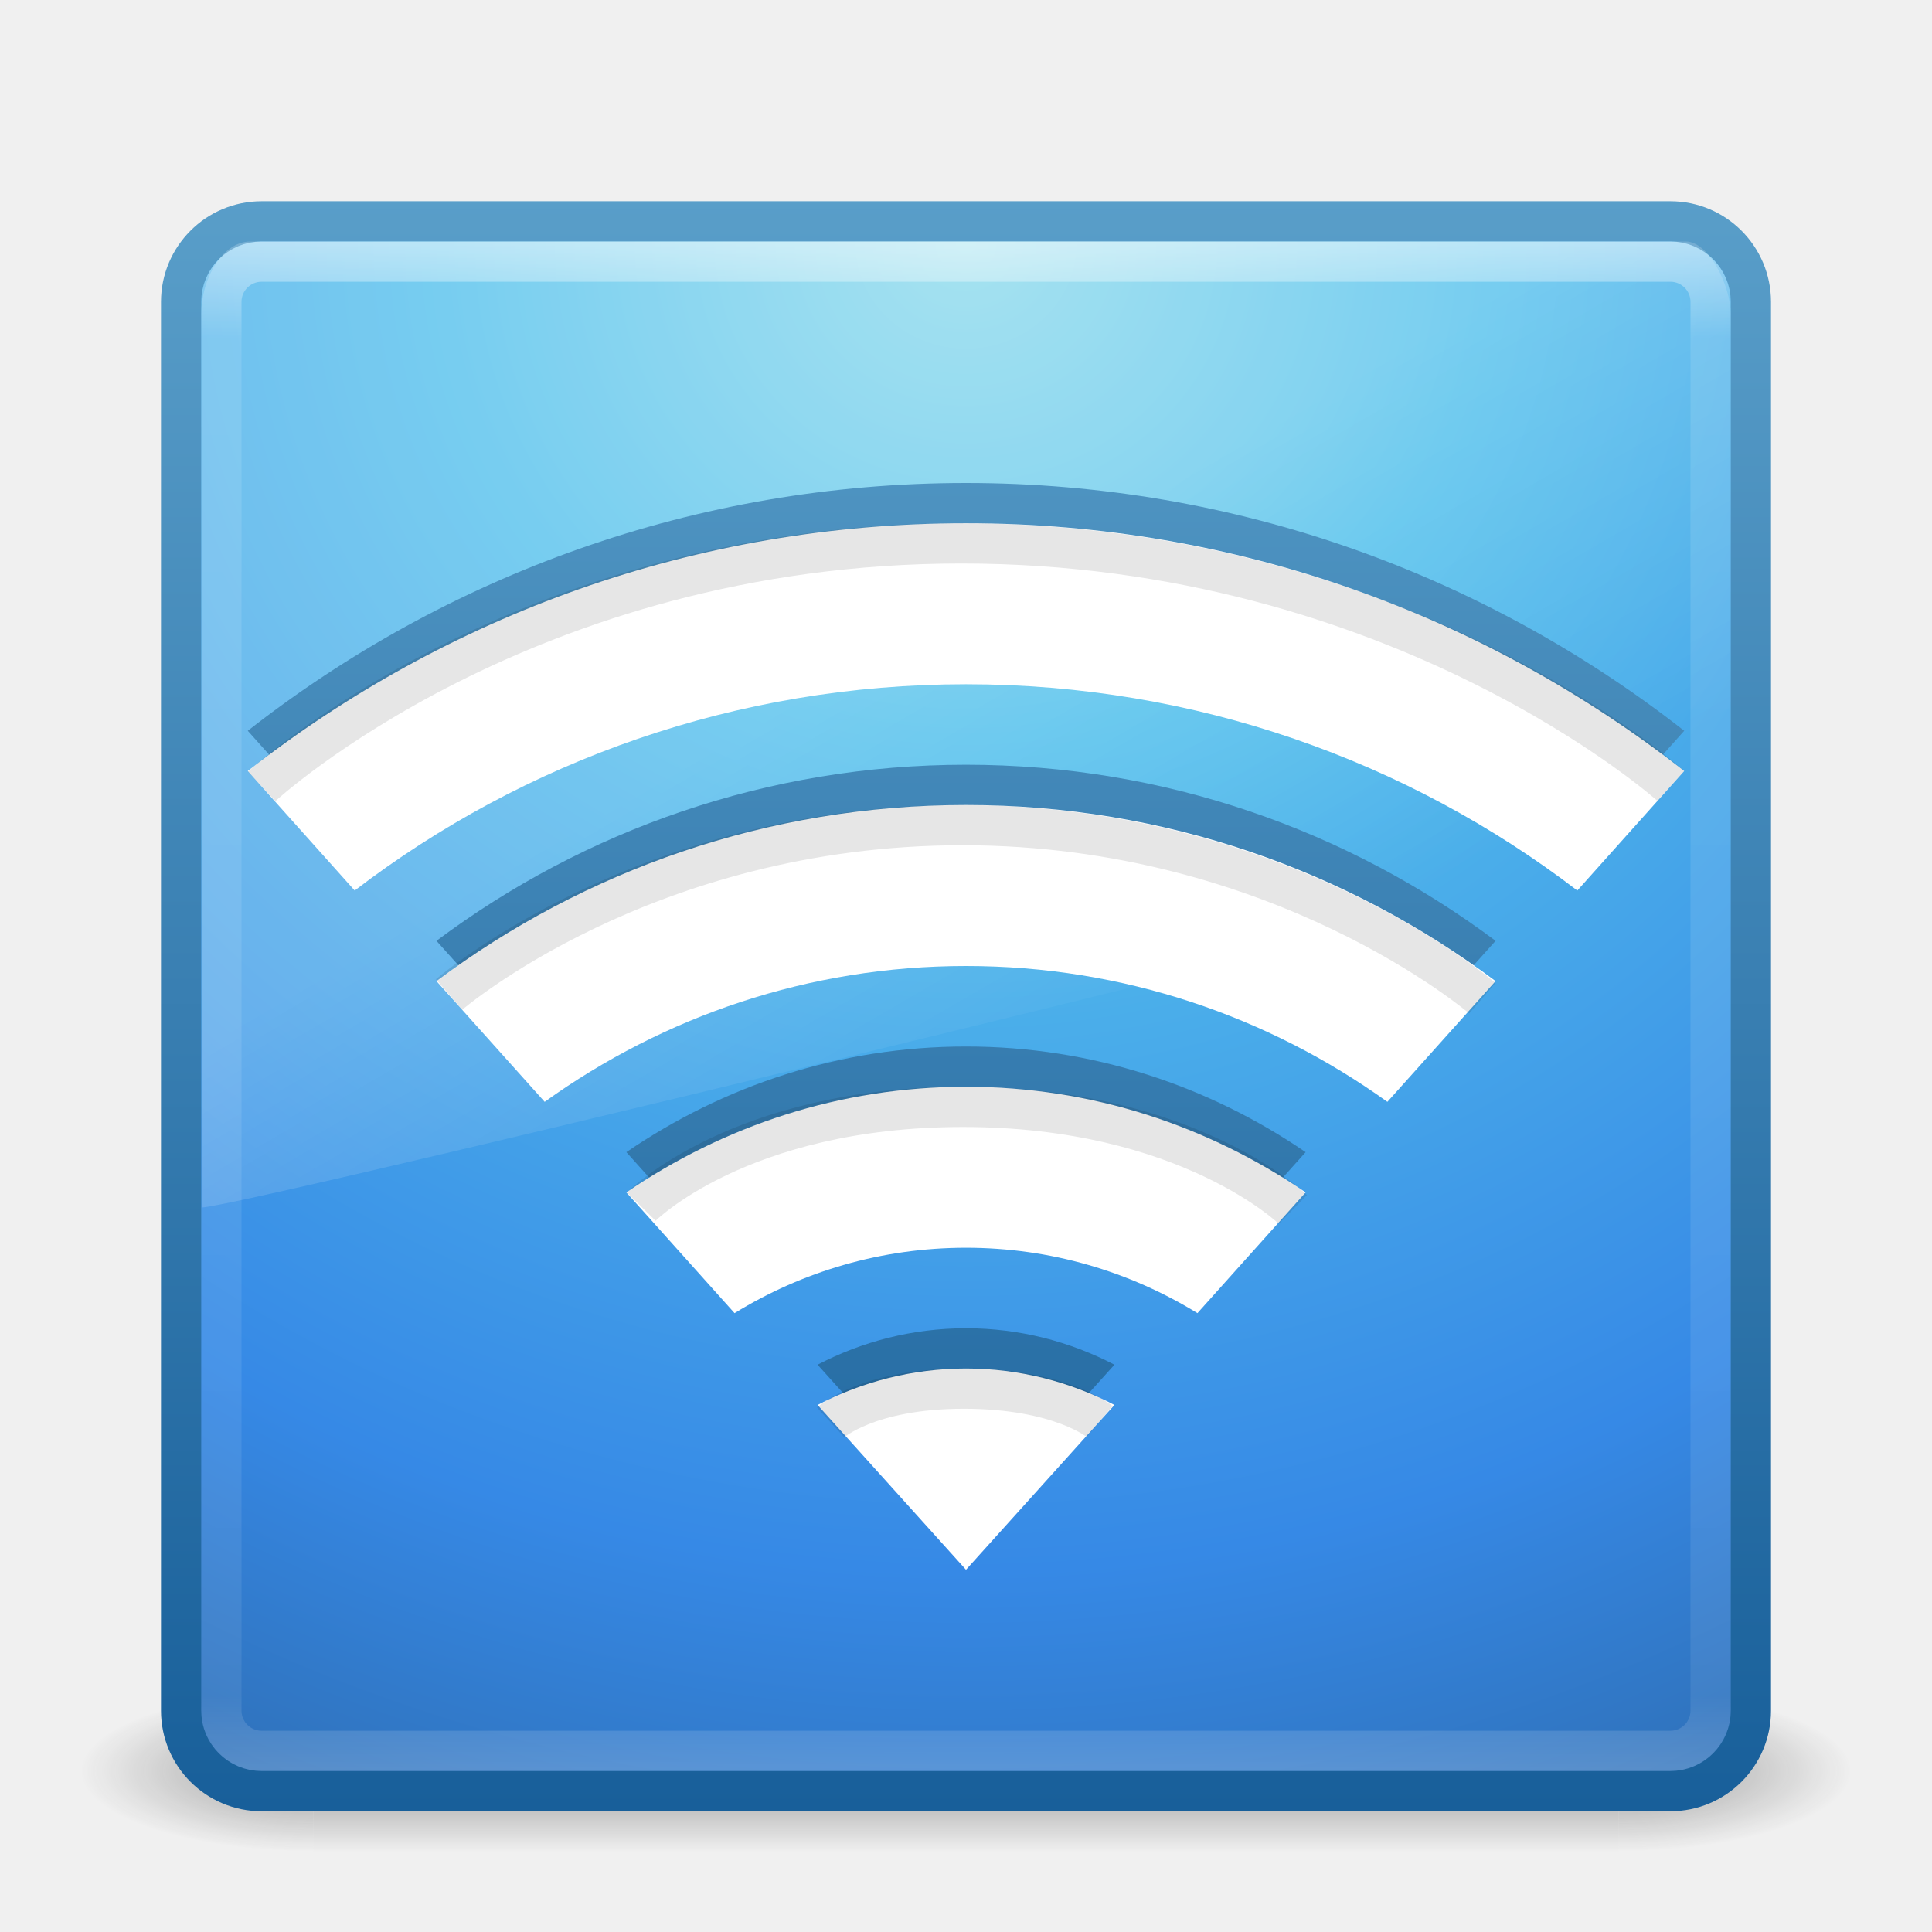
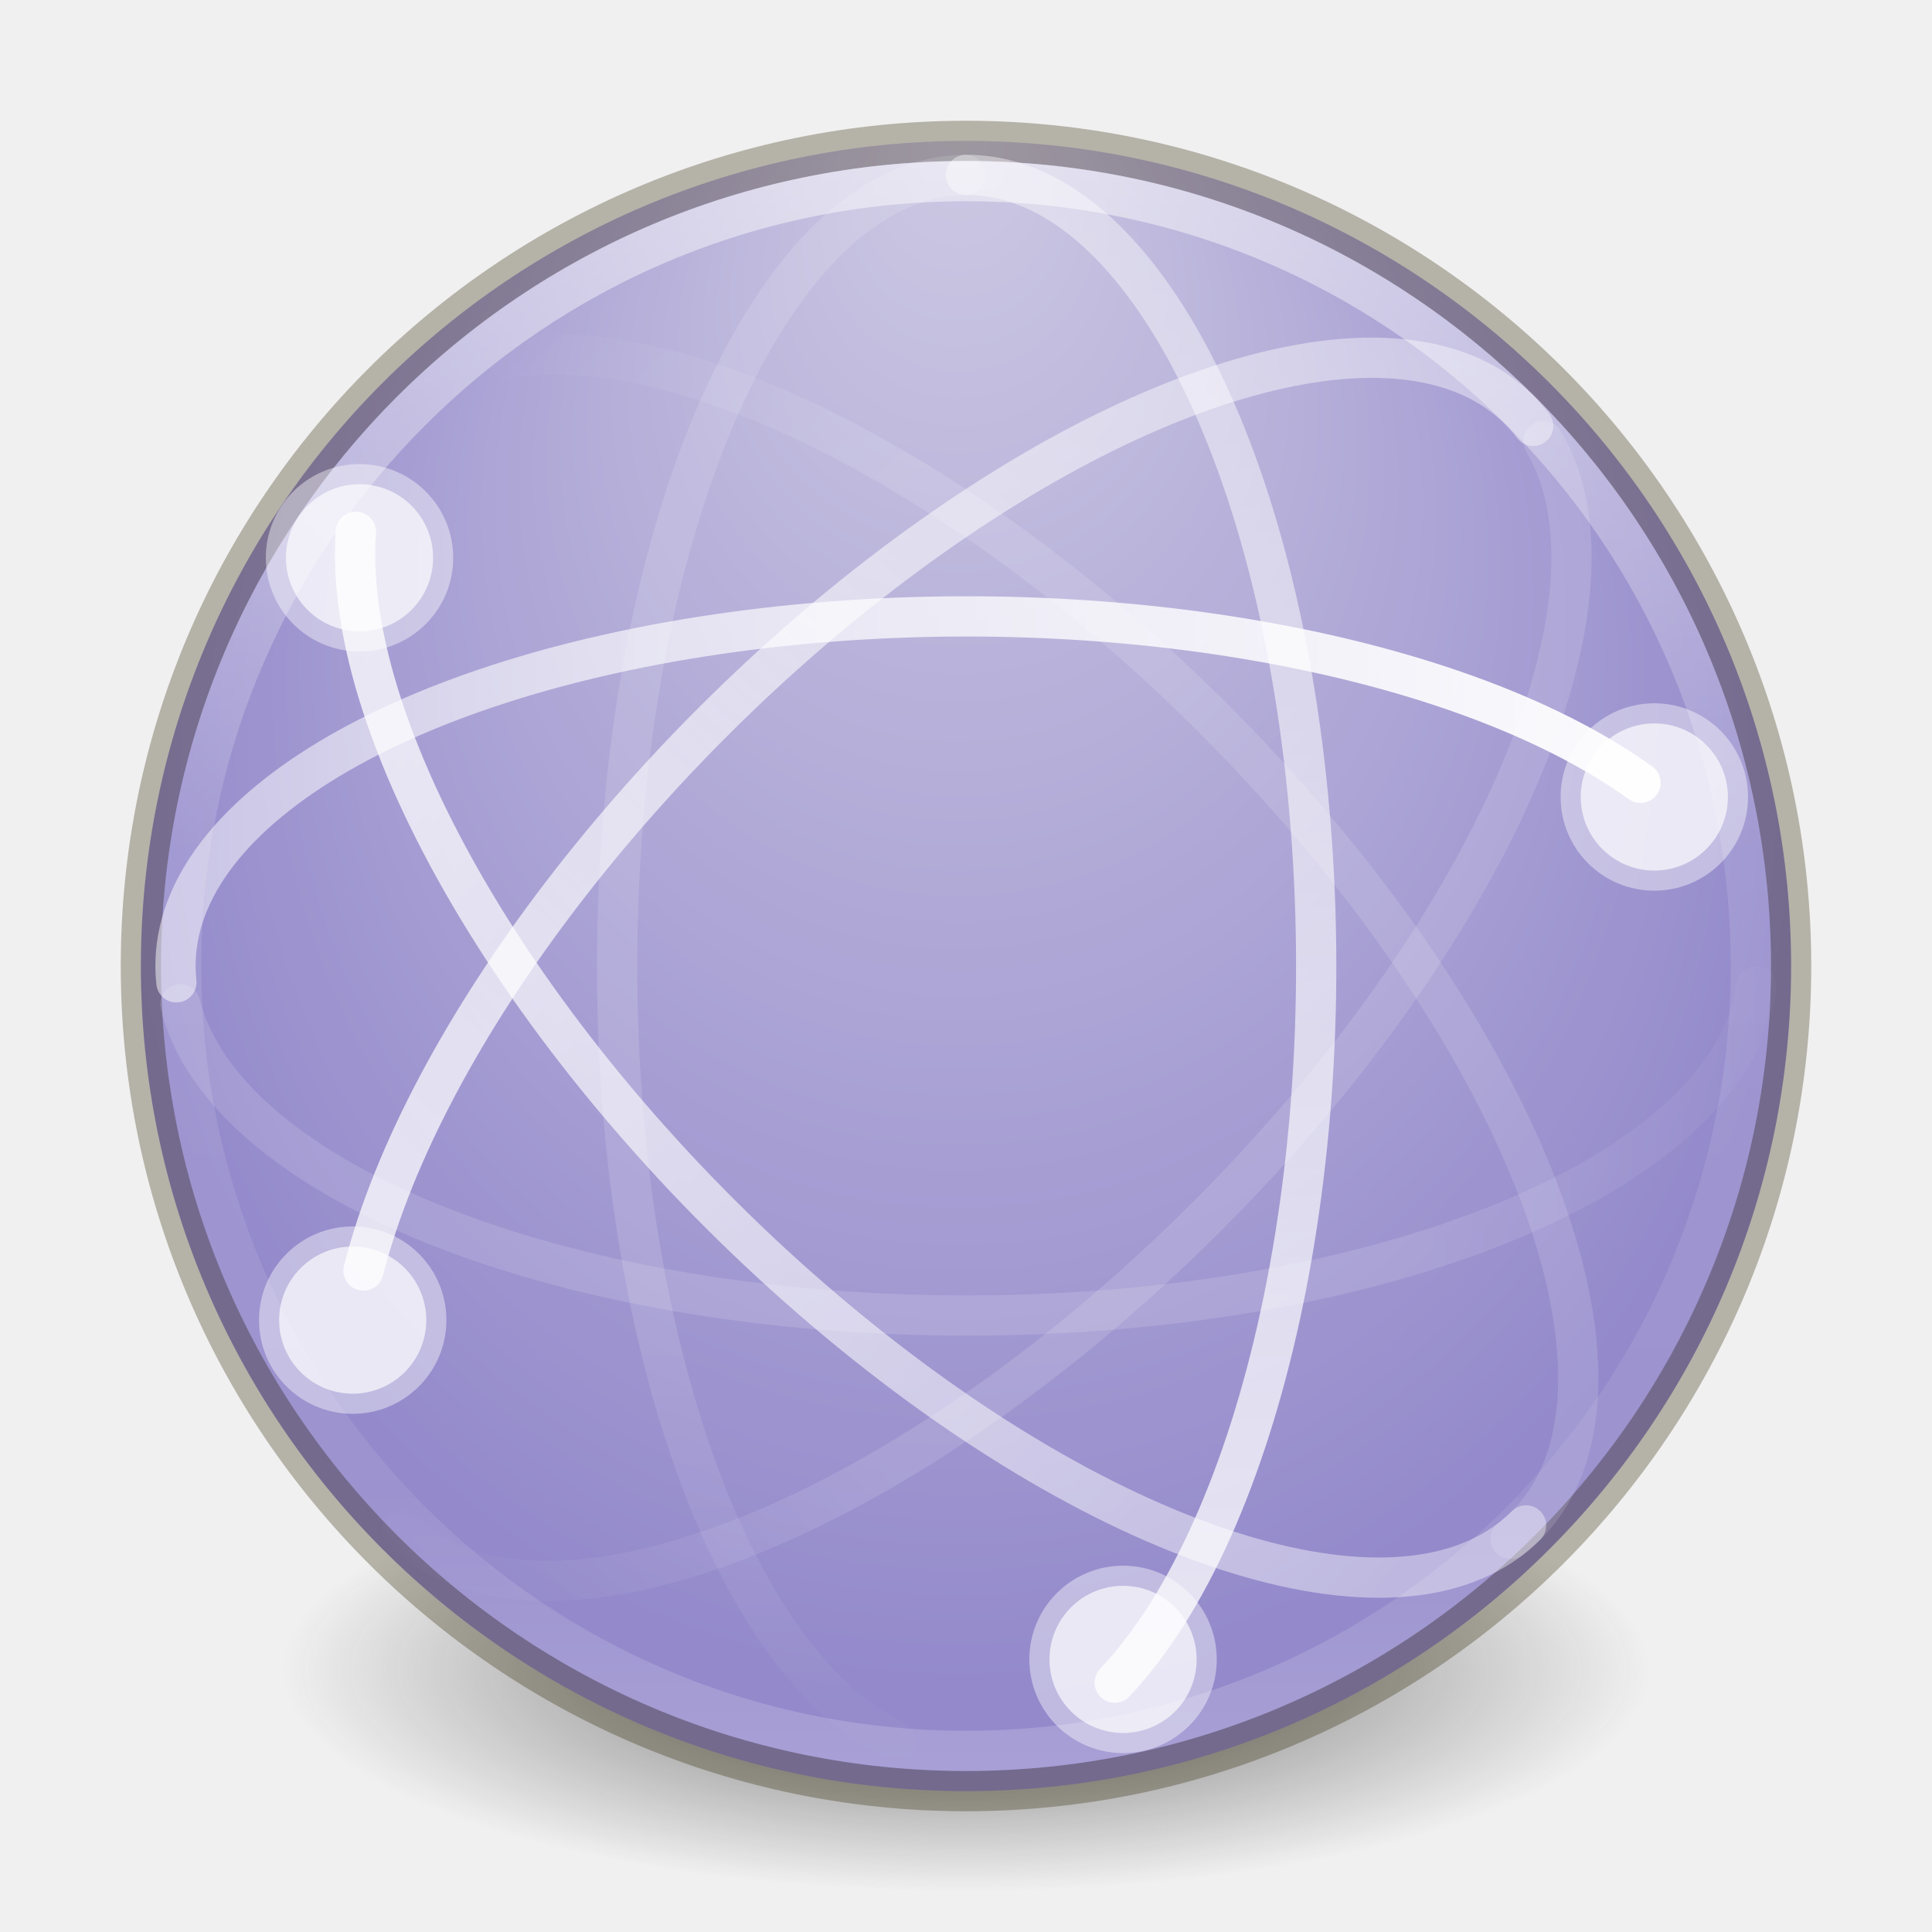
- <svg xmlns="http://www.w3.org/2000/svg" xmlns:xlink="http://www.w3.org/1999/xlink" width="48px" height="48px" id="svg4079" version="1.1">
-   <defs id="defs4081">
-     <linearGradient xlink:href="#linearGradient3707-319-631-407-324" id="linearGradient4012" x1="24" y1="45.846" x2="24" y2="6.072" gradientUnits="userSpaceOnUse" gradientTransform="translate(0,-1)" />
-     <linearGradient id="linearGradient3707-319-631-407-324">
-       <stop id="stop3760" style="stop-color:#185f9a;stop-opacity:1;" offset="0" />
-       <stop id="stop3762" style="stop-color:#599ec9;stop-opacity:1;" offset="1" />
+ <svg xmlns="http://www.w3.org/2000/svg" xmlns:xlink="http://www.w3.org/1999/xlink" version="1.1" width="48" height="48" id="svg3183">
+   <defs id="defs3185">
+     <linearGradient x1="37.5" y1="23" x2="49.09" y2="23.173" id="linearGradient3053" xlink:href="#linearGradient3678" gradientUnits="userSpaceOnUse" gradientTransform="matrix(0.9142158,0,0,-0.9142158,0.7038908,45.02725)" />
+     <linearGradient id="linearGradient3678">
+       <stop id="stop3680" style="stop-color:#ffffff;stop-opacity:0.134" offset="0" />
+       <stop id="stop3682" style="stop-color:#ffffff;stop-opacity:0" offset="1" />
    </linearGradient>
-     <linearGradient xlink:href="#linearGradient8265-821-176-38-919-66-249-7-7" id="linearGradient3568" gradientUnits="userSpaceOnUse" gradientTransform="matrix(0.8249802,0,0,1.301234,4.16188,-1.432921)" x1="16.626" y1="15.298" x2="20.055" y2="24.628" />
-     <linearGradient id="linearGradient8265-821-176-38-919-66-249-7-7">
-       <stop offset="0" style="stop-color:#ffffff;stop-opacity:1" id="stop2687-1-9" />
-       <stop offset="1" style="stop-color:#ffffff;stop-opacity:0" id="stop2689-5-4" />
+     <linearGradient x1="4.49" y1="23" x2="47.5" y2="23" id="linearGradient3057" xlink:href="#linearGradient3672" gradientUnits="userSpaceOnUse" gradientTransform="matrix(0.9142158,0,0,-0.9142158,0.7038908,45.02725)" />
+     <linearGradient id="linearGradient3672">
+       <stop id="stop3674" style="stop-color:#ffffff;stop-opacity:0.492" offset="0" />
+       <stop id="stop3676" style="stop-color:#ffffff;stop-opacity:1" offset="1" />
    </linearGradient>
-     <linearGradient xlink:href="#linearGradient3924" id="linearGradient2959" gradientUnits="userSpaceOnUse" gradientTransform="translate(3.7e-6,1.00001)" x1="24" y1="5" x2="24" y2="43" />
-     <linearGradient id="linearGradient3924">
-       <stop offset="0" style="stop-color:#ffffff;stop-opacity:1;" id="stop3926" />
-       <stop id="stop3928" style="stop-color:#ffffff;stop-opacity:0.235;" offset="0.063" />
-       <stop offset="0.951" style="stop-color:#ffffff;stop-opacity:0.157;" id="stop3930" />
-       <stop offset="1" style="stop-color:#ffffff;stop-opacity:0.392;" id="stop3932" />
+     <linearGradient x1="14.893" y1="23.707" x2="2.832" y2="24.109" id="linearGradient3060" xlink:href="#linearGradient3678" gradientUnits="userSpaceOnUse" gradientTransform="matrix(0.6464482,-0.6464482,-0.6464482,-0.6464482,22.23101,55.43657)" />
+     <linearGradient x1="48.127" y1="25.828" x2="2.873" y2="24.414" id="linearGradient3064" xlink:href="#linearGradient3672" gradientUnits="userSpaceOnUse" gradientTransform="matrix(0.6464482,-0.6464482,-0.6464482,-0.6464482,22.23101,55.43657)" />
+     <linearGradient x1="46.006" y1="23.707" x2="4.287" y2="27.243" id="linearGradient3068" xlink:href="#linearGradient3672" gradientUnits="userSpaceOnUse" gradientTransform="matrix(0.6464482,0.6464482,-0.6464482,0.6464482,22.40027,-7.35245)" />
+     <linearGradient x1="14.893" y1="22.293" x2="4.063" y2="21.83" id="linearGradient3071" xlink:href="#linearGradient3678" gradientUnits="userSpaceOnUse" gradientTransform="matrix(0.6464482,0.6464482,-0.6464482,0.6464482,22.40027,-7.35245)" />
+     <linearGradient x1="3.5" y1="23" x2="47.5" y2="23" id="linearGradient3075" xlink:href="#linearGradient3672" gradientUnits="userSpaceOnUse" gradientTransform="matrix(0,0.9142158,0.9142158,0,2.989427,0.6877848)" />
+     <linearGradient x1="35.5" y1="22" x2="48.263" y2="21.914" id="linearGradient3078" xlink:href="#linearGradient3678" gradientUnits="userSpaceOnUse" gradientTransform="matrix(0,0.9142158,0.9142158,0,2.989427,0.6877848)" />
+     <linearGradient x1="71.204" y1="15.369" x2="71.204" y2="40.496" id="linearGradient3081" xlink:href="#linearGradient4806-2" gradientUnits="userSpaceOnUse" gradientTransform="matrix(1.616981,0,0,1.616981,-92.70737,-21.06024)" />
+     <linearGradient id="linearGradient4806-2">
+       <stop id="stop4808-4" style="stop-color:#ffffff;stop-opacity:1" offset="0" />
+       <stop id="stop4810-0" style="stop-color:#ffffff;stop-opacity:0.235" offset="0.424" />
+       <stop id="stop4812-8" style="stop-color:#ffffff;stop-opacity:0.157" offset="0.821" />
+       <stop id="stop4814-0" style="stop-color:#ffffff;stop-opacity:0.392" offset="1" />
    </linearGradient>
-     <radialGradient r="20" fy="8.45" fx="7.496" cy="8.45" cx="7.496" gradientTransform="matrix(1.9428467e-8,2.33699,-2.472257,-4.3056275e-8,44.8901,-11.4348)" gradientUnits="userSpaceOnUse" id="radialGradient2874" xlink:href="#linearGradient2867-449-88-871-390-598-476-591-434-148-57-177" />
-     <linearGradient id="linearGradient2867-449-88-871-390-598-476-591-434-148-57-177">
-       <stop id="stop3750" style="stop-color:#90dbec;stop-opacity:1;" offset="0" />
-       <stop id="stop3752" style="stop-color:#55c1ec;stop-opacity:1;" offset="0.262" />
-       <stop id="stop3754" style="stop-color:#3689e6;stop-opacity:1;" offset="0.705" />
-       <stop id="stop3756" style="stop-color:#2b63a0;stop-opacity:1;" offset="1" />
+     <radialGradient cx="15.026" cy="8.626" r="20" fx="-0.941" fy="8.626" id="radialGradient3085" xlink:href="#linearGradient4632-92-3-0-8" gradientUnits="userSpaceOnUse" gradientTransform="matrix(-6.7138025e-8,1.103308,-1.039476,-7.5994237e-8,32.78345,3.760134)" />
+     <linearGradient id="linearGradient4632-92-3-0-8">
+       <stop id="stop4634-68-8-0-2" style="stop-color:#cdc9e3;stop-opacity:1" offset="0" />
+       <stop id="stop4636-8-21-7-1" style="stop-color:#9389cb;stop-opacity:1" offset="1" />
    </linearGradient>
-     <linearGradient y2="3.899" x2="24" y1="44" x1="24" gradientTransform="translate(1.2e-6,1)" gradientUnits="userSpaceOnUse" id="linearGradient2876" xlink:href="#linearGradient3707-319-631-407-324" />
-     <radialGradient xlink:href="#linearGradient3688-166-749" id="radialGradient3013" gradientUnits="userSpaceOnUse" gradientTransform="matrix(2.003784,0,0,1.4,27.98813,-17.4)" cx="4.993" cy="43.5" fx="4.993" fy="43.5" r="2.5" />
-     <linearGradient id="linearGradient3688-166-749">
-       <stop offset="0" style="stop-color:#181818;stop-opacity:1" id="stop2883" />
-       <stop offset="1" style="stop-color:#181818;stop-opacity:0" id="stop2885" />
+     <linearGradient id="linearGradient3820-7-2-1">
+       <stop id="stop3822-2-6-3" style="stop-color:#3d3d3d;stop-opacity:1" offset="0" />
+       <stop id="stop3864-8-7-7" style="stop-color:#686868;stop-opacity:0.498" offset="0.5" />
+       <stop id="stop3824-1-2-5" style="stop-color:#686868;stop-opacity:0" offset="1" />
    </linearGradient>
-     <radialGradient xlink:href="#linearGradient3688-464-309" id="radialGradient3015" gradientUnits="userSpaceOnUse" gradientTransform="matrix(2.003784,0,0,1.4,-20.01187,-104.4)" cx="4.993" cy="43.5" fx="4.993" fy="43.5" r="2.5" />
-     <linearGradient id="linearGradient3688-464-309">
-       <stop offset="0" style="stop-color:#181818;stop-opacity:1" id="stop2889" />
-       <stop offset="1" style="stop-color:#181818;stop-opacity:0" id="stop2891" />
-     </linearGradient>
-     <linearGradient id="linearGradient3702-501-757">
-       <stop offset="0" style="stop-color:#181818;stop-opacity:0" id="stop2895" />
-       <stop offset="0.5" style="stop-color:#181818;stop-opacity:1" id="stop2897" />
-       <stop offset="1" style="stop-color:#181818;stop-opacity:0" id="stop2899" />
-     </linearGradient>
-     <linearGradient y2="39.999" x2="25.058" y1="47.028" x1="25.058" gradientUnits="userSpaceOnUse" id="linearGradient4077" xlink:href="#linearGradient3702-501-757" />
+     <radialGradient cx="99.157" cy="186.171" r="62.769" fx="99.157" fy="186.171" id="radialGradient3181" xlink:href="#linearGradient3820-7-2-1" gradientUnits="userSpaceOnUse" gradientTransform="matrix(0.2708338,0,0,0.08762273,-2.855072,25.18723)" />
  </defs>
  <g id="layer1">
-     <g style="opacity:0.4" id="g3712" transform="matrix(1.157895,0,0,0.5714286,-3.789484,19.14286)">
-       <rect style="fill:url(#radialGradient3013);fill-opacity:1;stroke:none" id="rect2801" y="40" x="38" height="7" width="5" />
-       <rect style="fill:url(#radialGradient3015);fill-opacity:1;stroke:none" id="rect3696" transform="scale(-1,-1)" y="-47" x="-10" height="7" width="5" />
-       <rect style="fill:url(#linearGradient4077);fill-opacity:1;stroke:none" id="rect3700" y="40" x="10" height="7" width="28" />
-     </g>
-     <rect style="color:#000000;fill:url(#radialGradient2874);fill-opacity:1;fill-rule:nonzero;stroke:url(#linearGradient2876);stroke-width:1;stroke-linecap:round;stroke-linejoin:round;stroke-miterlimit:4;stroke-opacity:1;stroke-dasharray:none;stroke-dashoffset:0;marker:none;visibility:visible;display:inline;overflow:visible;enable-background:accumulate" id="rect5505-21" y="5.5" x="4.5" ry="2" rx="2" height="39" width="39" />
-     <rect style="opacity:0.5;fill:none;stroke:url(#linearGradient2959);stroke-width:1;stroke-linecap:round;stroke-linejoin:round;stroke-miterlimit:4;stroke-opacity:1;stroke-dasharray:none;stroke-dashoffset:0" id="rect6741" y="6.5" x="5.5" ry="1" rx="1" height="37" width="37" />
-     <path style="opacity:0.2;fill:url(#linearGradient3568);fill-opacity:1;fill-rule:evenodd;stroke:none" id="path3333" d="M 6.217,6 C 5.538,6 5,6.912 5,7.8 L 5.013,30 C 6.106,29.976 42.17,21.153 43,20.729 L 43,7.8 C 43,7.122 42.469,6 41.881,6 L 6.217,6 z" />
-     <path style="color:#000000;fill:url(#linearGradient4012);fill-opacity:1;fill-rule:nonzero;stroke:none;stroke-width:2;marker:none;visibility:visible;display:inline;overflow:visible;enable-background:accumulate" d="M 24,12 C 17.263,12 11.079,14.303 6.156,18.156 L 8.812,21.125 C 13.02,17.908 18.294,16 24,16 c 5.706,0 10.98,1.908 15.188,5.125 l 2.656,-2.969 C 36.921,14.303 30.737,12 24,12 z m 0,7 c -4.936,0 -9.486,1.63 -13.156,4.375 l 2.688,3 C 16.484,24.256 20.089,23 24,23 c 3.911,0 7.516,1.256 10.469,3.375 l 2.688,-3 C 33.486,20.63 28.936,19 24,19 z m 0,7 c -3.138,0 -6.029,0.978 -8.438,2.625 l 2.688,3 C 19.924,30.596 21.892,30 24,30 c 2.108,0 4.076,0.596 5.75,1.625 l 2.688,-3 C 30.029,26.978 27.138,26 24,26 z m 0,7 c -1.331,0 -2.584,0.332 -3.688,0.906 L 24,38 27.688,33.906 C 26.584,33.332 25.331,33 24,33 z" id="path3897-7" />
-     <path style="color:#000000;fill:#ffffff;fill-opacity:1;fill-rule:nonzero;stroke:none;stroke-width:2;marker:none;visibility:visible;display:inline;overflow:visible;enable-background:accumulate" d="M 24,13 C 17.263,13 11.079,15.303 6.156,19.156 L 8.812,22.125 C 13.02,18.908 18.294,17 24,17 c 5.706,0 10.98,1.908 15.188,5.125 l 2.656,-2.969 C 36.921,15.303 30.737,13 24,13 z m 0,7 c -4.936,0 -9.486,1.63 -13.156,4.375 l 2.688,3 C 16.484,25.256 20.089,24 24,24 c 3.911,0 7.516,1.256 10.469,3.375 l 2.688,-3 C 33.486,21.63 28.936,20 24,20 z m 0,7 c -3.138,0 -6.029,0.978 -8.438,2.625 l 2.688,3 C 19.924,31.596 21.892,31 24,31 c 2.108,0 4.076,0.596 5.75,1.625 l 2.688,-3 C 30.029,27.978 27.138,27 24,27 z m 0,7 c -1.331,0 -2.584,0.332 -3.688,0.906 L 24,39 27.688,34.906 C 26.584,34.332 25.331,34 24,34 z" id="path3897" />
-     <path style="opacity:0.1;fill:none;stroke:#000000;stroke-width:1;stroke-linecap:butt;stroke-linejoin:miter;stroke-miterlimit:4;stroke-opacity:1;stroke-dasharray:none" d="m 6.502,19.537 c 0,0 6.509,-6.037 17.38,-6.037 10.926,0 17.629,6.025 17.629,6.025" id="path3360" />
-     <path style="opacity:0.1;fill:none;stroke:#000000;stroke-width:1;stroke-linecap:butt;stroke-linejoin:miter;stroke-miterlimit:4;stroke-opacity:1;stroke-dasharray:none" d="m 11.158,24.708 c 0,0 4.867,-4.208 12.754,-4.208 7.926,0 12.916,4.3 12.916,4.3" id="path3362" />
-     <path style="opacity:0.1;fill:none;stroke:#000000;stroke-width:1;stroke-linecap:butt;stroke-linejoin:miter;stroke-miterlimit:4;stroke-opacity:1;stroke-dasharray:none" d="m 15.932,29.979 c 0,0 2.442,-2.479 7.995,-2.479 5.588,0 8.194,2.548 8.194,2.548" id="path3364" />
-     <path style="opacity:0.1;fill:none;stroke:#000000;stroke-width:1;stroke-linecap:butt;stroke-linejoin:miter;stroke-miterlimit:4;stroke-opacity:1;stroke-dasharray:none" d="m 20.637,35.339 c 0,0 0.915,-0.839 3.307,-0.839 2.407,0 3.375,0.816 3.375,0.816" id="path3366" />
+     <path d="m 41,41.5 a 17,5.5 0 1 1 -34,0 17,5.5 0 1 1 34,0 z" id="path3818-0-5" style="fill:url(#radialGradient3181);fill-opacity:1;stroke:none" />
+     <path d="m 24,3.5 c -11.311,0 -20.5,9.189 -20.5,20.5 0,11.311 9.189,20.5 20.5,20.5 11.311,0 20.5,-9.189 20.5,-20.5 0,-11.311 -9.189,-20.5 -20.5,-20.5 z" id="path2555-7-65" style="color:#000000;fill:url(#radialGradient3085);fill-opacity:1;fill-rule:nonzero;stroke:none;stroke-width:1;marker:none;visibility:visible;display:inline;overflow:visible;enable-background:accumulate" />
+     <path d="m 24,3.5 c -11.311,0 -20.5,9.189 -20.5,20.5 0,11.311 9.189,20.5 20.5,20.5 11.311,0 20.5,-9.189 20.5,-20.5 C 44.5,12.689 35.311,3.5 24,3.5 z" id="path3871" style="opacity:0.3;color:#000000;fill:none;stroke:#2b2200;stroke-width:1;marker:none;visibility:visible;display:inline;overflow:visible;enable-background:accumulate" />
+     <path d="M 43.5,24 C 43.5,34.77 34.77,43.5 24,43.5 13.23,43.5 4.5,34.77 4.5,24 4.5,13.23 13.23,4.5 24,4.5 34.77,4.5 43.5,13.23 43.5,24 z" id="path3026" style="opacity:0.5;color:#000000;fill:none;stroke:url(#linearGradient3081);stroke-width:1;stroke-linecap:round;stroke-linejoin:round;stroke-miterlimit:4;stroke-opacity:1;stroke-dasharray:none;stroke-dashoffset:0;marker:none;visibility:visible;display:inline;overflow:visible;enable-background:accumulate" />
+     <path d="M 23.986,4.345 A 8.685,19.656 0 0 0 22.245,43.243" id="path3805" style="fill:none;stroke:url(#linearGradient3078);stroke-width:1;stroke-linecap:round;stroke-linejoin:round;stroke-miterlimit:4;stroke-opacity:1;stroke-dasharray:none;stroke-dashoffset:0" />
+     <path d="M 27.695,41.805 A 8.685,19.656 0 0 0 23.996,4.345" id="path3609" style="opacity:0.8;fill:none;stroke:url(#linearGradient3075);stroke-width:1;stroke-linecap:round;stroke-linejoin:round;stroke-miterlimit:4;stroke-opacity:1;stroke-dasharray:none;stroke-dashoffset:0" />
+     <path d="m 26.074,41.227 a 1.828,1.828 0 0 0 3.656,0 1.828,1.828 0 1 0 -3.656,0 z" id="path3775" style="opacity:0.8;color:#000000;fill:#ffffff;fill-opacity:1;fill-rule:nonzero;stroke:#ffffff;stroke-width:1;stroke-linecap:round;stroke-linejoin:round;stroke-miterlimit:4;stroke-opacity:0.521;stroke-dasharray:none;stroke-dashoffset:0;marker:none;visibility:visible;display:inline;overflow:visible;enable-background:accumulate" />
+     <path d="m 12.563,8.906 a 19.656,8.685 45 0 1 24.967,29.33" id="path3801" style="fill:none;stroke:url(#linearGradient3071);stroke-width:1;stroke-linecap:round;stroke-linejoin:round;stroke-miterlimit:4;stroke-opacity:1;stroke-dasharray:none;stroke-dashoffset:0" />
+     <path d="M 37.915,37.899 A 19.656,8.685 45 0 1 8.841,13.213" id="path3611" style="opacity:0.8;fill:none;stroke:url(#linearGradient3068);stroke-width:1;stroke-linecap:round;stroke-linejoin:round;stroke-miterlimit:4;stroke-opacity:1;stroke-dasharray:none;stroke-dashoffset:0" />
+     <path d="m 10.76,13.858 a 1.828,1.828 0 0 1 -3.656,0 1.828,1.828 0 1 1 3.656,0 z" id="path3781" style="opacity:0.8;color:#000000;fill:#ffffff;fill-opacity:1;fill-rule:nonzero;stroke:#ffffff;stroke-width:1;stroke-linecap:round;stroke-linejoin:round;stroke-miterlimit:4;stroke-opacity:0.521;stroke-dasharray:none;stroke-dashoffset:0;marker:none;visibility:visible;display:inline;overflow:visible;enable-background:accumulate" />
+     <path d="M 38.091,10.581 A 8.685,19.656 45 0 0 9.031,31.565" id="path3613" style="opacity:0.8;fill:none;stroke:url(#linearGradient3064);stroke-width:1;stroke-linecap:round;stroke-linejoin:round;stroke-miterlimit:4;stroke-opacity:1;stroke-dasharray:none;stroke-dashoffset:0" />
+     <path d="m 8.763,34.626 a 1.828,1.828 0 0 0 0,-3.656 1.828,1.828 0 1 0 0,3.656 z" id="path3615" style="opacity:0.8;fill:#ffffff;fill-opacity:1;stroke:#ffffff;stroke-width:1;stroke-linecap:round;stroke-linejoin:round;stroke-miterlimit:4;stroke-opacity:0.521;stroke-dasharray:none;stroke-dashoffset:0" />
+     <path d="M 9.984,38.017 A 8.685,19.656 45 0 0 38.346,10.96" id="path3787" style="fill:none;stroke:url(#linearGradient3060);stroke-width:1;stroke-linecap:round;stroke-linejoin:round;stroke-miterlimit:4;stroke-opacity:1;stroke-dasharray:none;stroke-dashoffset:0" />
+     <path d="M 40.758,19.449 A 19.656,8.685 0 0 0 4.382,24.406" id="path2835" style="fill:none;stroke:url(#linearGradient3057);stroke-width:1;stroke-linecap:round;stroke-linejoin:round;stroke-miterlimit:4;stroke-opacity:1;stroke-dasharray:none;stroke-dashoffset:0" />
+     <path d="m 42.929,19.801 a 1.828,1.828 0 0 0 -3.656,0 1.828,1.828 0 1 0 3.656,0 z" id="path3722" style="opacity:0.8;color:#000000;fill:#ffffff;fill-opacity:1;fill-rule:nonzero;stroke:#ffffff;stroke-width:1;stroke-linecap:round;stroke-linejoin:round;stroke-miterlimit:4;stroke-opacity:0.521;stroke-dasharray:none;stroke-dashoffset:0;marker:none;visibility:visible;display:inline;overflow:visible;enable-background:accumulate" />
+     <path d="M 4.479,24.952 A 19.656,8.685 0 0 0 43.639,24.502" id="path3797" style="fill:none;stroke:url(#linearGradient3053);stroke-width:1;stroke-linecap:round;stroke-linejoin:round;stroke-miterlimit:4;stroke-opacity:1;stroke-dasharray:none;stroke-dashoffset:0" />
  </g>
</svg>
